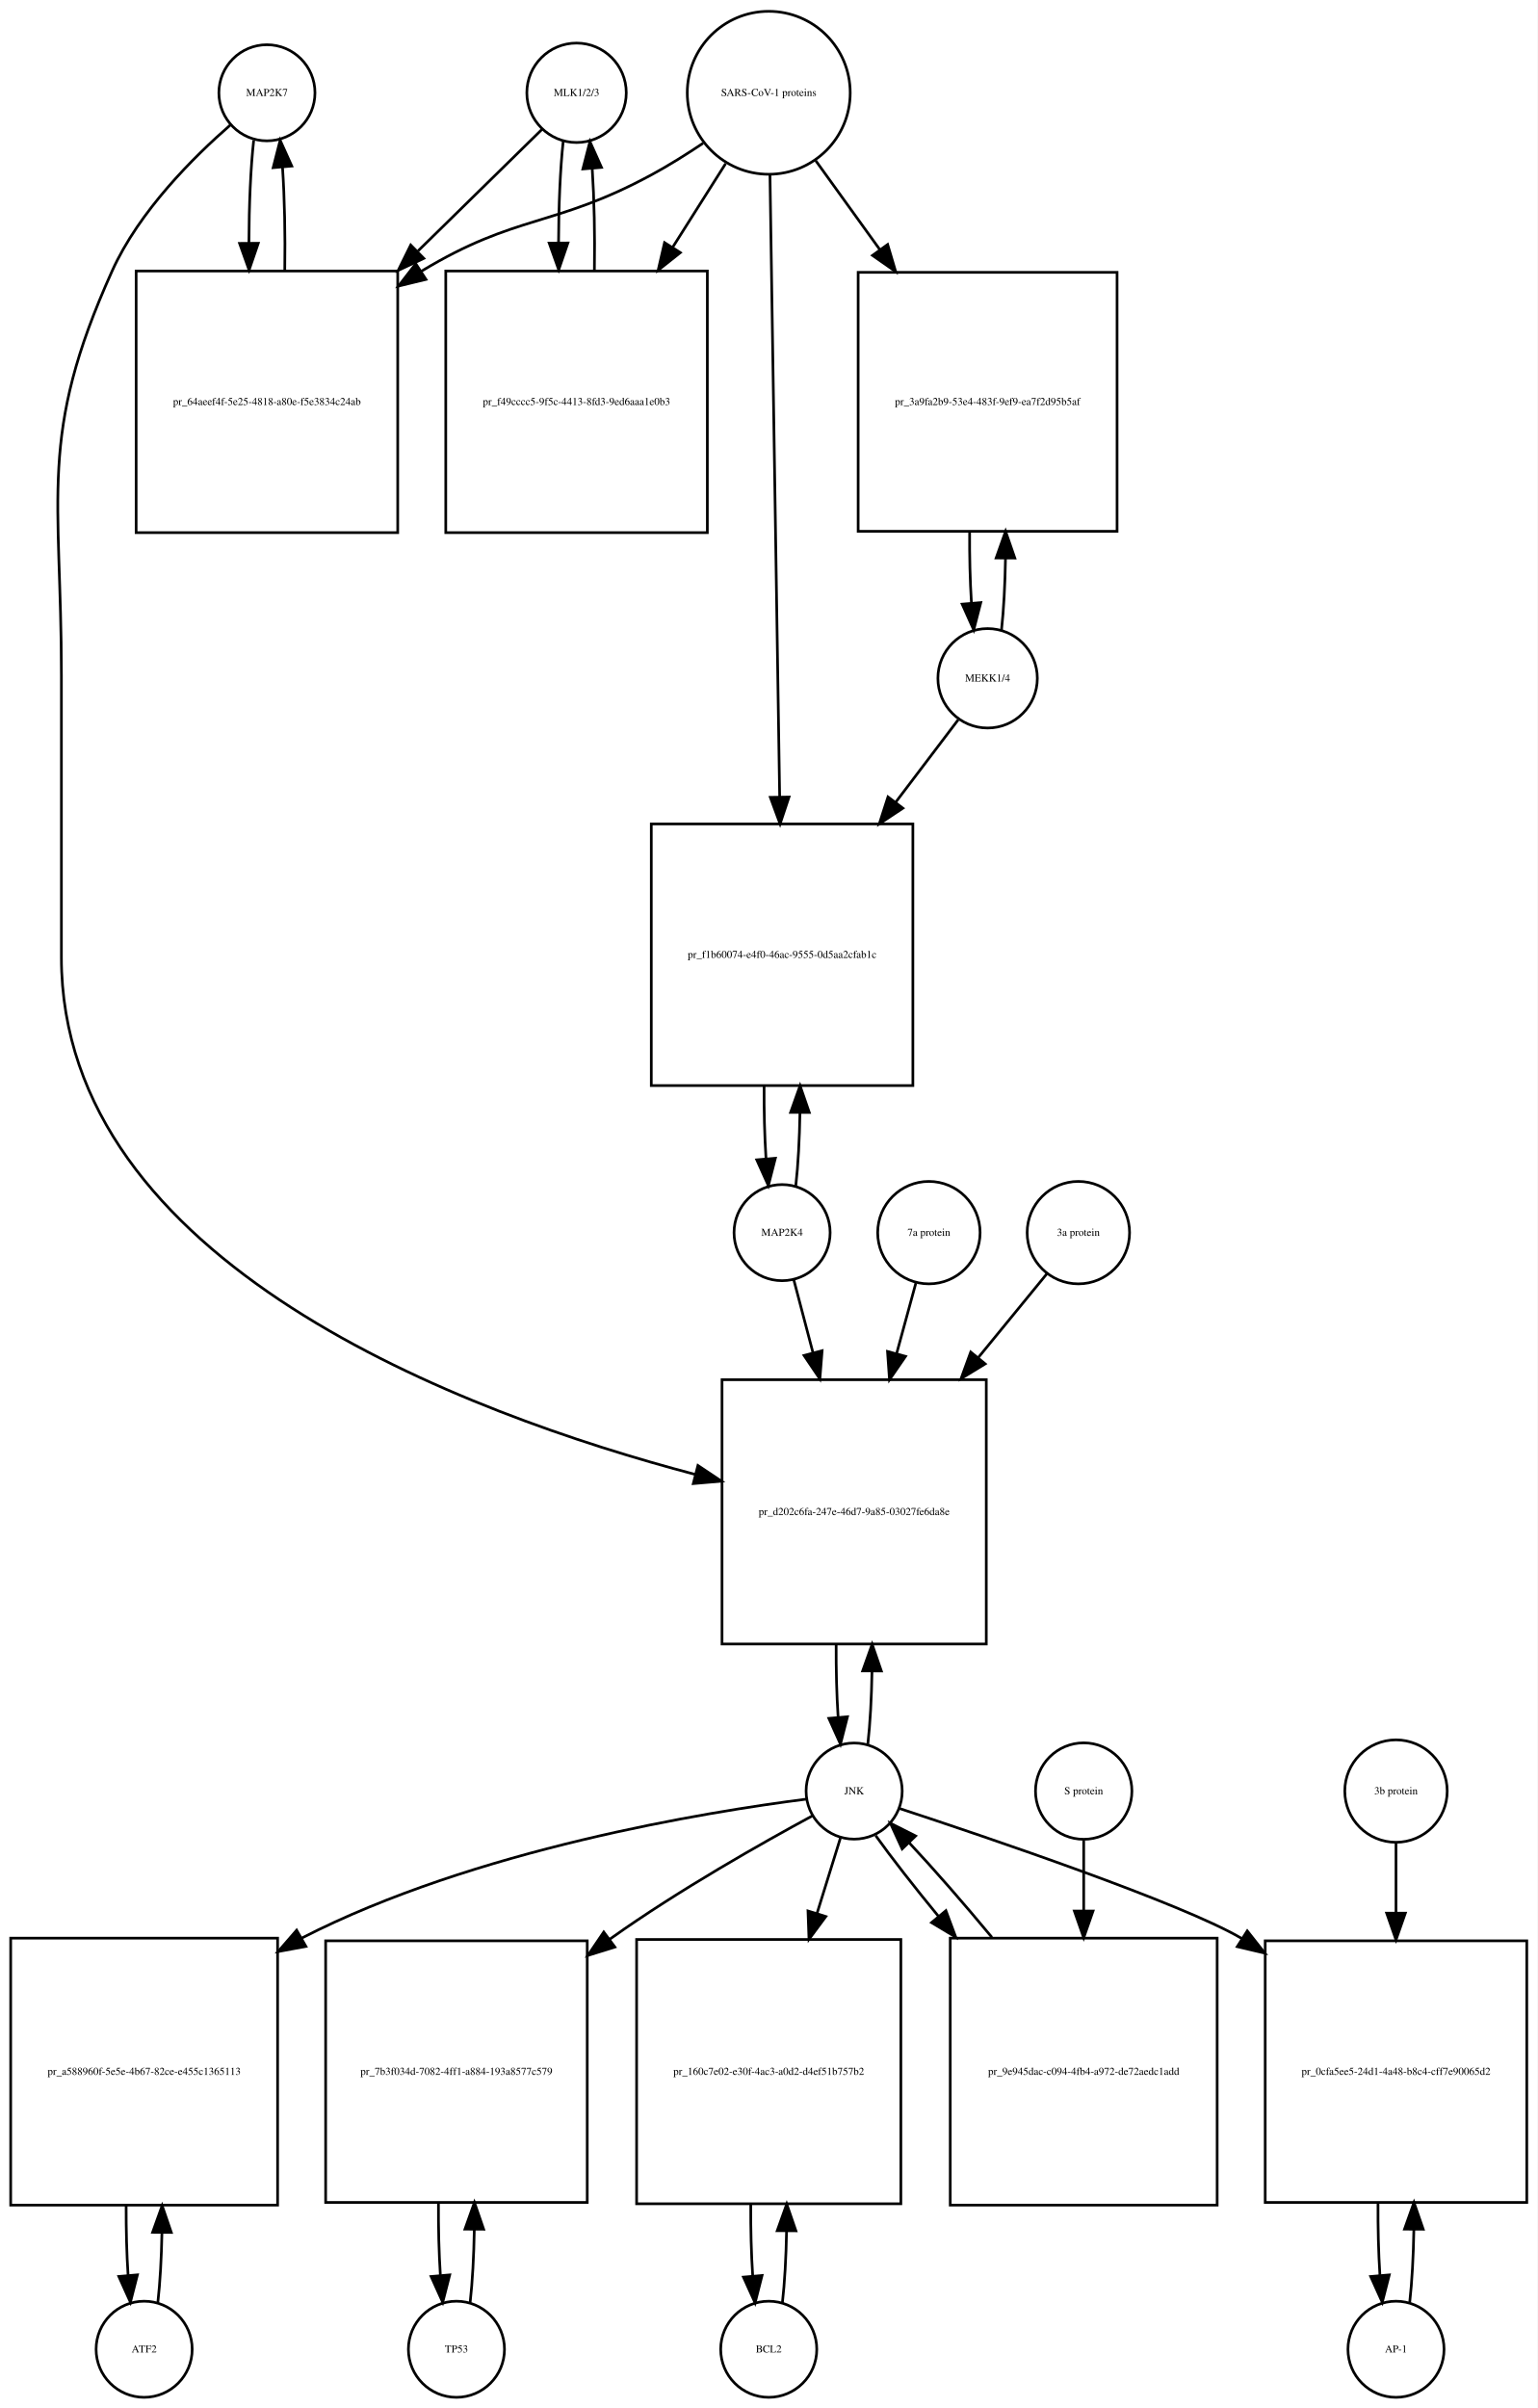
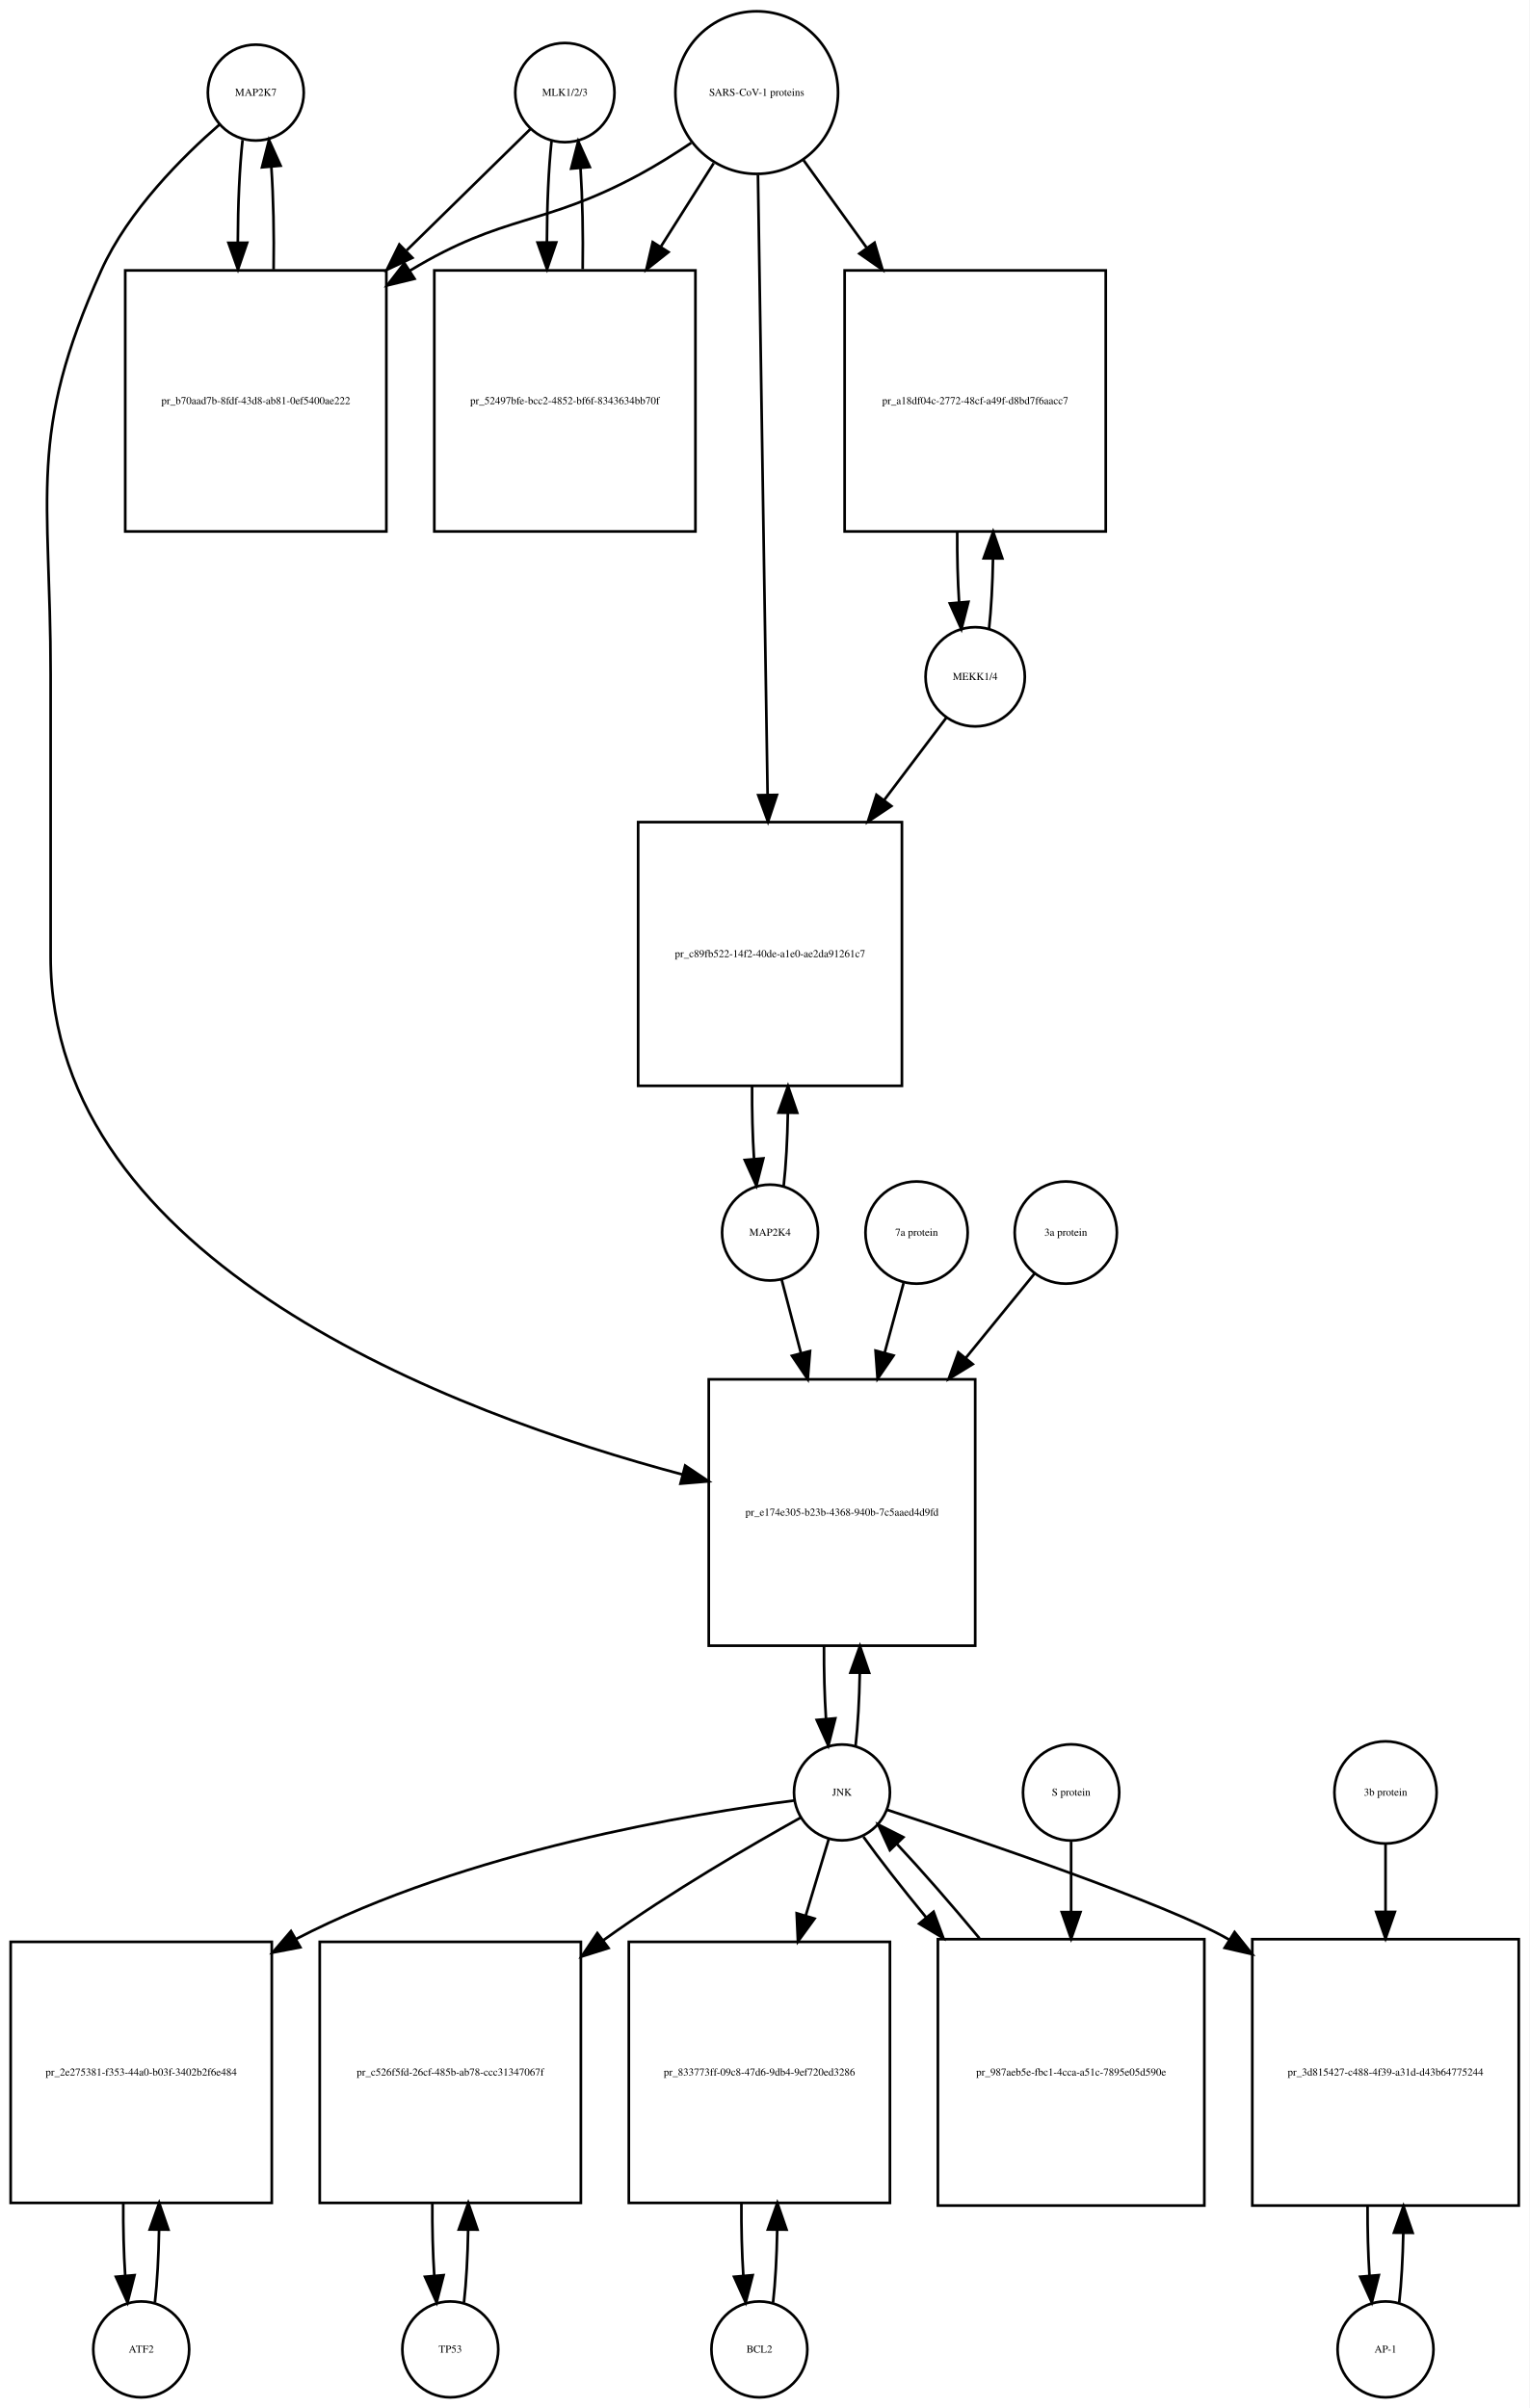
- <svg xmlns="http://www.w3.org/2000/svg" width="576pt" height="902pt" viewBox="0.00 0.00 576.00 902.01">
-   <g id="graph0" class="graph" transform="scale(1 1) rotate(0) translate(4 898.009)">
-     <polygon fill="white" stroke="none" points="-4,4 -4,-898.009 572,-898.009 572,4 -4,4" />
+ <svg xmlns="http://www.w3.org/2000/svg" width="574pt" height="904pt" viewBox="0.00 0.00 574.00 904.01">
+   <g id="graph0" class="graph" transform="scale(1 1) rotate(0) translate(4 900.009)">
+     <polygon fill="white" stroke="none" points="-4,4 -4,-900.009 570,-900.009 570,4 -4,4" />
    <g id="node1" class="node">
-       <ellipse fill="none" stroke="black" cx="96" cy="-863.25" rx="18" ry="18" />
-       <text text-anchor="middle" x="96" y="-862.05" font-family="Times,serif" font-size="4.00">MAP2K7</text>
+       <ellipse fill="none" stroke="black" cx="92" cy="-865.25" rx="18" ry="18" />
+       <text text-anchor="middle" x="92" y="-864.05" font-family="Times,serif" font-size="4.00">MAP2K7</text>
    </g>
    <g id="node2" class="node">
-       <polygon fill="none" stroke="black" points="145,-796.491 47,-796.491 47,-698.491 145,-698.491 145,-796.491" />
-       <text text-anchor="middle" x="96" y="-746.291" font-family="Times,serif" font-size="4.00">pr_64aeef4f-5e25-4818-a80e-f5e3834c24ab</text>
+       <polygon fill="none" stroke="black" points="141,-798.491 43,-798.491 43,-700.491 141,-700.491 141,-798.491" />
+       <text text-anchor="middle" x="92" y="-748.291" font-family="Times,serif" font-size="4.00">pr_b70aad7b-8fdf-43d8-ab81-0ef5400ae222</text>
    </g>
    <g id="edge1" class="edge">
-       <path fill="none" stroke="black" d="M91.045,-845.464C89.895,-835.12 89.298,-821.175 89.253,-807.09" />
-       <polygon fill="black" stroke="black" points="92.754,-806.88 89.318,-796.858 85.754,-806.836 92.754,-806.88" />
+       <path fill="none" stroke="black" d="M87.045,-847.464C85.895,-837.12 85.298,-823.175 85.253,-809.09" />
+       <polygon fill="black" stroke="black" points="88.754,-808.88 85.318,-798.858 81.754,-808.836 88.754,-808.88" />
    </g>
    <g id="node20" class="node">
-       <polygon fill="none" stroke="black" points="365.5,-381.184 266.5,-381.184 266.5,-282.184 365.5,-282.184 365.5,-381.184" />
-       <text text-anchor="middle" x="316" y="-330.484" font-family="Times,serif" font-size="4.00">pr_d202c6fa-247e-46d7-9a85-03027fe6da8e</text>
+       <polygon fill="none" stroke="black" points="362,-382.184 262,-382.184 262,-282.184 362,-282.184 362,-382.184" />
+       <text text-anchor="middle" x="312" y="-330.984" font-family="Times,serif" font-size="4.00">pr_e174e305-b23b-4368-940b-7c5aaed4d9fd</text>
    </g>
    <g id="edge2" class="edge">
-       <path fill="none" stroke="black" d="M82.384,-851.255C68.673,-839.332 48.14,-818.97 38,-796.491 10.086,-734.607 19,-712.817 19,-644.929 19,-644.929 19,-644.929 19,-539.368 19,-424.743 169.886,-368.517 256.566,-345.673" />
-       <polygon fill="black" stroke="black" points="257.472,-349.054 266.289,-343.18 255.733,-342.274 257.472,-349.054" />
+       <path fill="none" stroke="black" d="M78.384,-853.255C64.673,-841.332 44.14,-820.97 34,-798.491 6.086,-736.607 15,-714.817 15,-646.929 15,-646.929 15,-646.929 15,-540.868 15,-426.213 165.488,-369.554 252.222,-346.42" />
+       <polygon fill="black" stroke="black" points="253.154,-349.794 261.954,-343.894 251.395,-343.019 253.154,-349.794" />
    </g>
    <g id="edge3" class="edge">
-       <path fill="none" stroke="black" d="M102.682,-796.858C102.893,-809.996 102.613,-823.752 101.843,-835.24" />
-       <polygon fill="black" stroke="black" points="98.334,-835.199 100.955,-845.464 105.308,-835.805 98.334,-835.199" />
+       <path fill="none" stroke="black" d="M98.682,-798.858C98.892,-811.996 98.613,-825.752 97.843,-837.24" />
+       <polygon fill="black" stroke="black" points="94.334,-837.199 96.955,-847.464 101.308,-837.805 94.334,-837.199" />
    </g>
    <g id="node3" class="node">
-       <ellipse fill="none" stroke="black" cx="212" cy="-863.25" rx="18.623" ry="18.623" />
-       <text text-anchor="middle" x="212" y="-862.05" font-family="Times,serif" font-size="4.00">MLK1/2/3</text>
+       <ellipse fill="none" stroke="black" cx="208" cy="-865.25" rx="18.623" ry="18.623" />
+       <text text-anchor="middle" x="208" y="-864.05" font-family="Times,serif" font-size="4.00">MLK1/2/3</text>
    </g>
    <g id="edge4" class="edge">
-       <path fill="none" stroke="black" d="M199.143,-849.641C187.684,-838.404 170.074,-821.134 152.629,-804.026" />
-       <polygon fill="black" stroke="black" points="154.772,-801.225 145.181,-796.722 149.87,-806.223 154.772,-801.225" />
+       <path fill="none" stroke="black" d="M195.143,-851.641C183.684,-840.404 166.074,-823.134 148.629,-806.026" />
+       <polygon fill="black" stroke="black" points="150.772,-803.225 141.181,-798.722 145.87,-808.223 150.772,-803.225" />
    </g>
    <g id="node5" class="node">
-       <polygon fill="none" stroke="black" points="261,-796.491 163,-796.491 163,-698.491 261,-698.491 261,-796.491" />
-       <text text-anchor="middle" x="212" y="-746.291" font-family="Times,serif" font-size="4.00">pr_f49cccc5-9f5c-4413-8fd3-9ed6aaa1e0b3</text>
+       <polygon fill="none" stroke="black" points="257,-798.491 159,-798.491 159,-700.491 257,-700.491 257,-798.491" />
+       <text text-anchor="middle" x="208" y="-748.291" font-family="Times,serif" font-size="4.00">pr_52497bfe-bcc2-4852-bf6f-8343634bb70f</text>
    </g>
    <g id="edge5" class="edge">
-       <path fill="none" stroke="black" d="M206.991,-844.972C205.875,-834.669 205.296,-820.924 205.253,-807.046" />
-       <polygon fill="black" stroke="black" points="208.753,-806.986 205.316,-796.964 201.753,-806.942 208.753,-806.986" />
+       <path fill="none" stroke="black" d="M202.991,-846.972C201.875,-836.669 201.296,-822.924 201.253,-809.046" />
+       <polygon fill="black" stroke="black" points="204.753,-808.986 201.316,-798.964 197.753,-808.942 204.753,-808.986" />
    </g>
    <g id="node4" class="node">
-       <ellipse fill="none" stroke="black" cx="284" cy="-863.25" rx="30.52" ry="30.52" />
-       <text text-anchor="middle" x="284" y="-862.05" font-family="Times,serif" font-size="4.00">SARS-CoV-1 proteins</text>
+       <ellipse fill="none" stroke="black" cx="280" cy="-865.25" rx="30.52" ry="30.52" />
+       <text text-anchor="middle" x="280" y="-864.05" font-family="Times,serif" font-size="4.00">SARS-CoV-1 proteins</text>
    </g>
    <g id="edge6" class="edge">
-       <path fill="none" stroke="black" d="M259.408,-844.367C253.221,-840.221 246.49,-835.999 240,-832.491 203.549,-812.787 189.457,-817.932 154,-796.491 153.909,-796.436 153.818,-796.381 153.727,-796.325" />
-       <polygon fill="black" stroke="black" points="155.579,-793.355 145.285,-790.847 151.769,-799.227 155.579,-793.355" />
+       <path fill="none" stroke="black" d="M255.408,-846.367C249.221,-842.221 242.49,-837.999 236,-834.491 199.549,-814.787 185.457,-819.932 150,-798.491 149.909,-798.436 149.818,-798.381 149.727,-798.325" />
+       <polygon fill="black" stroke="black" points="151.579,-795.355 141.285,-792.847 147.769,-801.227 151.579,-795.355" />
    </g>
    <g id="edge7" class="edge">
-       <path fill="none" stroke="black" d="M267.842,-836.72C261.953,-827.416 255.034,-816.484 248.11,-805.544" />
-       <polygon fill="black" stroke="black" points="250.881,-803.377 242.575,-796.799 244.966,-807.121 250.881,-803.377" />
+       <path fill="none" stroke="black" d="M263.842,-838.72C257.953,-829.416 251.034,-818.484 244.11,-807.544" />
+       <polygon fill="black" stroke="black" points="246.881,-805.377 238.575,-798.799 240.966,-809.121 246.881,-805.377" />
    </g>
    <g id="node17" class="node">
-       <polygon fill="none" stroke="black" points="414.5,-795.991 317.5,-795.991 317.5,-698.991 414.5,-698.991 414.5,-795.991" />
-       <text text-anchor="middle" x="366" y="-746.291" font-family="Times,serif" font-size="4.00">pr_3a9fa2b9-53e4-483f-9ef9-ea7f2d95b5af</text>
+       <polygon fill="none" stroke="black" points="411,-798.491 313,-798.491 313,-700.491 411,-700.491 411,-798.491" />
+       <text text-anchor="middle" x="362" y="-748.291" font-family="Times,serif" font-size="4.00">pr_a18df04c-2772-48cf-a49f-d8bd7f6aacc7</text>
    </g>
    <g id="edge8" class="edge">
-       <path fill="none" stroke="black" d="M301.591,-837.846C308.703,-827.979 317.228,-816.153 325.712,-804.382" />
-       <polygon fill="black" stroke="black" points="328.553,-806.426 331.562,-796.267 322.875,-802.333 328.553,-806.426" />
+       <path fill="none" stroke="black" d="M297.591,-839.846C304.559,-830.179 312.883,-818.631 321.196,-807.098" />
+       <polygon fill="black" stroke="black" points="324.22,-808.888 327.228,-798.73 318.542,-804.795 324.22,-808.888" />
    </g>
    <g id="node19" class="node">
-       <polygon fill="none" stroke="black" points="338,-589.368 240,-589.368 240,-491.368 338,-491.368 338,-589.368" />
-       <text text-anchor="middle" x="289" y="-539.168" font-family="Times,serif" font-size="4.00">pr_f1b60074-e4f0-46ac-9555-0d5aa2cfab1c</text>
+       <polygon fill="none" stroke="black" points="334.5,-591.368 235.5,-591.368 235.5,-492.368 334.5,-492.368 334.5,-591.368" />
+       <text text-anchor="middle" x="285" y="-540.668" font-family="Times,serif" font-size="4.00">pr_c89fb522-14f2-40de-a1e0-ae2da91261c7</text>
    </g>
    <g id="edge9" class="edge">
-       <path fill="none" stroke="black" d="M284.466,-832.35C285.291,-779.371 287.024,-668.152 288.093,-599.596" />
-       <polygon fill="black" stroke="black" points="291.595,-599.443 288.252,-589.389 284.596,-599.333 291.595,-599.443" />
+       <path fill="none" stroke="black" d="M280.466,-834.304C281.289,-781.39 283.015,-670.472 284.084,-601.763" />
+       <polygon fill="black" stroke="black" points="287.587,-601.582 284.243,-591.529 280.588,-601.474 287.587,-601.582" />
    </g>
    <g id="edge10" class="edge">
-       <path fill="none" stroke="black" d="M218.684,-796.964C218.889,-809.911 218.617,-823.452 217.871,-834.824" />
-       <polygon fill="black" stroke="black" points="214.368,-834.712 217.009,-844.972 221.343,-835.304 214.368,-834.712" />
+       <path fill="none" stroke="black" d="M214.684,-798.964C214.889,-811.911 214.617,-825.452 213.871,-836.824" />
+       <polygon fill="black" stroke="black" points="210.368,-836.712 213.009,-846.972 217.343,-837.304 210.368,-836.712" />
    </g>
    <g id="node6" class="node">
-       <ellipse fill="none" stroke="black" cx="50" cy="-18" rx="18" ry="18" />
-       <text text-anchor="middle" x="50" y="-16.8" font-family="Times,serif" font-size="4.00">ATF2</text>
+       <ellipse fill="none" stroke="black" cx="49" cy="-18" rx="18" ry="18" />
+       <text text-anchor="middle" x="49" y="-16.8" font-family="Times,serif" font-size="4.00">ATF2</text>
    </g>
    <g id="node7" class="node">
-       <polygon fill="none" stroke="black" points="100,-172 0,-172 0,-72 100,-72 100,-172" />
-       <text text-anchor="middle" x="50" y="-120.8" font-family="Times,serif" font-size="4.00">pr_a588960f-5e5e-4b67-82ce-e455c1365113</text>
+       <polygon fill="none" stroke="black" points="98,-171 7.10543e-15,-171 7.10543e-15,-73 98,-73 98,-171" />
+       <text text-anchor="middle" x="49" y="-120.8" font-family="Times,serif" font-size="4.00">pr_2e275381-f353-44a0-b03f-3402b2f6e484</text>
    </g>
    <g id="edge11" class="edge">
-       <path fill="none" stroke="black" d="M55.141,-35.615C55.975,-42.991 56.485,-52.162 56.671,-61.733" />
-       <polygon fill="black" stroke="black" points="53.171,-61.819 56.746,-71.793 60.171,-61.767 53.171,-61.819" />
+       <path fill="none" stroke="black" d="M54.139,-35.597C55.009,-43.28 55.526,-52.913 55.692,-62.917" />
+       <polygon fill="black" stroke="black" points="52.192,-63.004 55.74,-72.987 59.192,-62.97 52.192,-63.004" />
    </g>
    <g id="edge12" class="edge">
-       <path fill="none" stroke="black" d="M43.254,-71.793C43.217,-62.827 43.458,-53.786 43.978,-45.783" />
-       <polygon fill="black" stroke="black" points="47.482,-45.88 44.859,-35.615 40.509,-45.275 47.482,-45.88" />
+       <path fill="none" stroke="black" d="M42.26,-72.987C42.196,-63.646 42.434,-54.17 42.975,-45.82" />
+       <polygon fill="black" stroke="black" points="46.485,-45.862 43.861,-35.597 39.511,-45.258 46.485,-45.862" />
    </g>
    <g id="node8" class="node">
-       <ellipse fill="none" stroke="black" cx="316" cy="-227.092" rx="18" ry="18" />
-       <text text-anchor="middle" x="316" y="-225.892" font-family="Times,serif" font-size="4.00">JNK</text>
+       <ellipse fill="none" stroke="black" cx="312" cy="-227.092" rx="18" ry="18" />
+       <text text-anchor="middle" x="312" y="-225.892" font-family="Times,serif" font-size="4.00">JNK</text>
    </g>
    <g id="edge13" class="edge">
-       <path fill="none" stroke="black" d="M298.174,-224.087C261.142,-219.366 173.93,-205.337 109,-172 108.907,-171.952 108.815,-171.905 108.722,-171.857" />
-       <polygon fill="black" stroke="black" points="110.607,-168.903 100.189,-166.976 107.131,-174.979 110.607,-168.903" />
+       <path fill="none" stroke="black" d="M294.043,-224.058C257.168,-219.316 171.001,-205.298 107,-172 106.909,-171.952 106.817,-171.905 106.726,-171.857" />
+       <polygon fill="black" stroke="black" points="108.714,-168.964 98.308,-166.974 105.202,-175.019 108.714,-168.964" />
    </g>
    <g id="node10" class="node">
-       <polygon fill="none" stroke="black" points="216,-171 118,-171 118,-73 216,-73 216,-171" />
-       <text text-anchor="middle" x="167" y="-120.8" font-family="Times,serif" font-size="4.00">pr_7b3f034d-7082-4ff1-a884-193a8577c579</text>
+       <polygon fill="none" stroke="black" points="214,-171 116,-171 116,-73 214,-73 214,-171" />
+       <text text-anchor="middle" x="165" y="-120.8" font-family="Times,serif" font-size="4.00">pr_c526f5fd-26cf-485b-ab78-ccc31347067f</text>
    </g>
    <g id="edge14" class="edge">
-       <path fill="none" stroke="black" d="M300.379,-217.84C281.854,-207.821 250.299,-190.019 225,-172 224.819,-171.871 224.637,-171.741 224.456,-171.612" />
-       <polygon fill="black" stroke="black" points="226.359,-168.666 216.241,-165.523 222.191,-174.29 226.359,-168.666" />
+       <path fill="none" stroke="black" d="M296.421,-217.601C278.28,-207.494 247.656,-189.744 223,-172 222.819,-171.87 222.639,-171.74 222.458,-171.609" />
+       <polygon fill="black" stroke="black" points="224.372,-168.67 214.266,-165.489 220.183,-174.278 224.372,-168.67" />
    </g>
    <g id="node12" class="node">
-       <polygon fill="none" stroke="black" points="333.5,-171.5 234.5,-171.5 234.5,-72.5 333.5,-72.5 333.5,-171.5" />
-       <text text-anchor="middle" x="284" y="-120.8" font-family="Times,serif" font-size="4.00">pr_160c7e02-e30f-4ac3-a0d2-d4ef51b757b2</text>
+       <polygon fill="none" stroke="black" points="330,-171 232,-171 232,-73 330,-73 330,-171" />
+       <text text-anchor="middle" x="281" y="-120.8" font-family="Times,serif" font-size="4.00">pr_833773ff-09c8-47d6-9db4-9ef720ed3286</text>
    </g>
    <g id="edge15" class="edge">
-       <path fill="none" stroke="black" d="M310.859,-209.528C308.397,-201.597 305.286,-191.574 302.061,-181.185" />
-       <polygon fill="black" stroke="black" points="305.39,-180.104 299.083,-171.591 298.705,-182.179 305.39,-180.104" />
+       <path fill="none" stroke="black" d="M307.019,-209.528C304.608,-201.51 301.554,-191.354 298.393,-180.842" />
+       <polygon fill="black" stroke="black" points="301.708,-179.709 295.476,-171.141 295.004,-181.725 301.708,-179.709" />
    </g>
    <g id="node14" class="node">
-       <polygon fill="none" stroke="black" points="568,-171 470,-171 470,-73 568,-73 568,-171" />
-       <text text-anchor="middle" x="519" y="-120.8" font-family="Times,serif" font-size="4.00">pr_0cfa5ee5-24d1-4a48-b8c4-cff7e90065d2</text>
+       <polygon fill="none" stroke="black" points="566,-172 466,-172 466,-72 566,-72 566,-172" />
+       <text text-anchor="middle" x="516" y="-120.8" font-family="Times,serif" font-size="4.00">pr_3d815427-c488-4f39-a31d-d43b64775244</text>
    </g>
    <g id="edge16" class="edge">
-       <path fill="none" stroke="black" d="M332.923,-220.595C366.093,-209.688 438.388,-185.227 461,-172 461.092,-171.946 461.185,-171.892 461.277,-171.837" />
-       <polygon fill="black" stroke="black" points="463.276,-174.714 469.837,-166.396 459.52,-168.807 463.276,-174.714" />
+       <path fill="none" stroke="black" d="M328.914,-220.579C362.066,-209.643 434.332,-185.131 457,-172 457.094,-171.946 457.187,-171.891 457.281,-171.837" />
+       <polygon fill="black" stroke="black" points="459.352,-174.669 465.956,-166.384 455.627,-168.742 459.352,-174.669" />
    </g>
    <g id="edge17" class="edge">
-       <path fill="none" stroke="black" d="M321.126,-244.673C321.996,-252.352 322.517,-261.986 322.687,-272.004" />
-       <polygon fill="black" stroke="black" points="319.188,-272.111 322.742,-282.092 326.188,-272.073 319.188,-272.111" />
+       <path fill="none" stroke="black" d="M317.113,-244.641C317.984,-252.309 318.507,-261.935 318.683,-271.957" />
+       <polygon fill="black" stroke="black" points="315.183,-272.074 318.743,-282.053 322.183,-272.032 315.183,-272.074" />
    </g>
    <g id="node23" class="node">
-       <polygon fill="none" stroke="black" points="452,-172 352,-172 352,-72 452,-72 452,-172" />
-       <text text-anchor="middle" x="402" y="-120.8" font-family="Times,serif" font-size="4.00">pr_9e945dac-c094-4fb4-a972-de72aedc1add</text>
+       <polygon fill="none" stroke="black" points="448,-172 348,-172 348,-72 448,-72 448,-172" />
+       <text text-anchor="middle" x="398" y="-120.8" font-family="Times,serif" font-size="4.00">pr_987aeb5e-fbc1-4cca-a51c-7895e05d590e</text>
    </g>
    <g id="edge18" class="edge">
-       <path fill="none" stroke="black" d="M324.052,-210.434C330.006,-202.105 338.456,-191.294 347.628,-180.129" />
-       <polygon fill="black" stroke="black" points="350.376,-182.298 354.072,-172.369 344.991,-177.826 350.376,-182.298" />
+       <path fill="none" stroke="black" d="M320.052,-210.434C326.006,-202.105 334.456,-191.294 343.628,-180.129" />
+       <polygon fill="black" stroke="black" points="346.376,-182.298 350.072,-172.369 340.991,-177.826 346.376,-182.298" />
    </g>
    <g id="node9" class="node">
-       <ellipse fill="none" stroke="black" cx="167" cy="-18" rx="18" ry="18" />
-       <text text-anchor="middle" x="167" y="-16.8" font-family="Times,serif" font-size="4.00">TP53</text>
+       <ellipse fill="none" stroke="black" cx="165" cy="-18" rx="18" ry="18" />
+       <text text-anchor="middle" x="165" y="-16.8" font-family="Times,serif" font-size="4.00">TP53</text>
    </g>
    <g id="edge19" class="edge">
-       <path fill="none" stroke="black" d="M172.139,-35.597C173.009,-43.28 173.526,-52.913 173.692,-62.917" />
-       <polygon fill="black" stroke="black" points="170.192,-63.004 173.74,-72.987 177.192,-62.97 170.192,-63.004" />
+       <path fill="none" stroke="black" d="M170.139,-35.597C171.009,-43.28 171.526,-52.913 171.692,-62.917" />
+       <polygon fill="black" stroke="black" points="168.192,-63.004 171.74,-72.987 175.192,-62.97 168.192,-63.004" />
    </g>
    <g id="edge20" class="edge">
-       <path fill="none" stroke="black" d="M160.26,-72.987C160.196,-63.646 160.434,-54.17 160.975,-45.82" />
-       <polygon fill="black" stroke="black" points="164.485,-45.862 161.861,-35.597 157.511,-45.258 164.485,-45.862" />
+       <path fill="none" stroke="black" d="M158.26,-72.987C158.196,-63.646 158.434,-54.17 158.975,-45.82" />
+       <polygon fill="black" stroke="black" points="162.485,-45.862 159.861,-35.597 155.511,-45.258 162.485,-45.862" />
    </g>
    <g id="node11" class="node">
-       <ellipse fill="none" stroke="black" cx="284" cy="-18" rx="18" ry="18" />
-       <text text-anchor="middle" x="284" y="-16.8" font-family="Times,serif" font-size="4.00">BCL2</text>
+       <ellipse fill="none" stroke="black" cx="281" cy="-18" rx="18" ry="18" />
+       <text text-anchor="middle" x="281" y="-16.8" font-family="Times,serif" font-size="4.00">BCL2</text>
    </g>
    <g id="edge21" class="edge">
-       <path fill="none" stroke="black" d="M289.113,-35.374C289.974,-42.882 290.496,-52.286 290.677,-62.091" />
-       <polygon fill="black" stroke="black" points="287.179,-62.413 290.743,-72.39 294.179,-62.368 287.179,-62.413" />
+       <path fill="none" stroke="black" d="M286.139,-35.597C287.009,-43.28 287.526,-52.913 287.692,-62.917" />
+       <polygon fill="black" stroke="black" points="284.192,-63.004 287.74,-72.987 291.192,-62.97 284.192,-63.004" />
    </g>
    <g id="edge22" class="edge">
-       <path fill="none" stroke="black" d="M277.257,-72.39C277.205,-63.114 277.452,-53.732 277.998,-45.476" />
-       <polygon fill="black" stroke="black" points="281.497,-45.642 278.887,-35.374 274.524,-45.029 281.497,-45.642" />
+       <path fill="none" stroke="black" d="M274.26,-72.987C274.196,-63.646 274.434,-54.17 274.975,-45.82" />
+       <polygon fill="black" stroke="black" points="278.485,-45.862 275.861,-35.597 271.511,-45.258 278.485,-45.862" />
    </g>
    <g id="node13" class="node">
-       <ellipse fill="none" stroke="black" cx="519" cy="-18" rx="18" ry="18" />
-       <text text-anchor="middle" x="519" y="-16.8" font-family="Times,serif" font-size="4.00">AP-1</text>
+       <ellipse fill="none" stroke="black" cx="516" cy="-18" rx="18" ry="18" />
+       <text text-anchor="middle" x="516" y="-16.8" font-family="Times,serif" font-size="4.00">AP-1</text>
    </g>
    <g id="edge23" class="edge">
-       <path fill="none" stroke="black" d="M524.139,-35.597C525.009,-43.28 525.526,-52.913 525.692,-62.917" />
-       <polygon fill="black" stroke="black" points="522.192,-63.004 525.74,-72.987 529.192,-62.97 522.192,-63.004" />
+       <path fill="none" stroke="black" d="M521.141,-35.615C521.975,-42.991 522.485,-52.162 522.671,-61.733" />
+       <polygon fill="black" stroke="black" points="519.171,-61.819 522.746,-71.793 526.171,-61.767 519.171,-61.819" />
    </g>
    <g id="edge24" class="edge">
-       <path fill="none" stroke="black" d="M512.26,-72.987C512.196,-63.646 512.434,-54.17 512.975,-45.82" />
-       <polygon fill="black" stroke="black" points="516.485,-45.862 513.861,-35.597 509.511,-45.258 516.485,-45.862" />
+       <path fill="none" stroke="black" d="M509.254,-71.793C509.217,-62.827 509.458,-53.786 509.978,-45.783" />
+       <polygon fill="black" stroke="black" points="513.482,-45.88 510.859,-35.615 506.509,-45.275 513.482,-45.88" />
    </g>
    <g id="node15" class="node">
-       <ellipse fill="none" stroke="black" cx="519" cy="-227.092" rx="19.184" ry="19.184" />
-       <text text-anchor="middle" x="519" y="-225.892" font-family="Times,serif" font-size="4.00">3b protein</text>
+       <ellipse fill="none" stroke="black" cx="516" cy="-227.092" rx="19.184" ry="19.184" />
+       <text text-anchor="middle" x="516" y="-225.892" font-family="Times,serif" font-size="4.00">3b protein</text>
    </g>
    <g id="edge25" class="edge">
-       <path fill="none" stroke="black" d="M519,-207.661C519,-200.176 519,-191.074 519,-181.65" />
-       <polygon fill="black" stroke="black" points="522.5,-181.358 519,-171.358 515.5,-181.358 522.5,-181.358" />
+       <path fill="none" stroke="black" d="M516,-207.661C516,-200.346 516,-191.487 516,-182.292" />
+       <polygon fill="black" stroke="black" points="519.5,-182.239 516,-172.239 512.5,-182.239 519.5,-182.239" />
    </g>
    <g id="node16" class="node">
-       <ellipse fill="none" stroke="black" cx="366" cy="-643.929" rx="18.623" ry="18.623" />
-       <text text-anchor="middle" x="366" y="-642.729" font-family="Times,serif" font-size="4.00">MEKK1/4</text>
+       <ellipse fill="none" stroke="black" cx="362" cy="-645.929" rx="18.623" ry="18.623" />
+       <text text-anchor="middle" x="362" y="-644.729" font-family="Times,serif" font-size="4.00">MEKK1/4</text>
    </g>
    <g id="edge26" class="edge">
-       <path fill="none" stroke="black" d="M371.204,-662.043C372.038,-669.62 372.534,-679.017 372.694,-688.761" />
-       <polygon fill="black" stroke="black" points="369.194,-688.996 372.738,-698.981 376.194,-688.966 369.194,-688.996" />
+       <path fill="none" stroke="black" d="M367.179,-663.814C368.013,-671.297 368.515,-680.588 368.685,-690.248" />
+       <polygon fill="black" stroke="black" points="365.186,-690.406 368.742,-700.387 372.185,-690.367 365.186,-690.406" />
    </g>
    <g id="edge27" class="edge">
-       <path fill="none" stroke="black" d="M354.968,-628.378C348.616,-620 340.182,-608.876 331.475,-597.391" />
-       <polygon fill="black" stroke="black" points="334.255,-595.265 325.425,-589.411 328.677,-599.494 334.255,-595.265" />
+       <path fill="none" stroke="black" d="M351.293,-630.738C344.981,-622.371 336.535,-611.176 327.79,-599.584" />
+       <polygon fill="black" stroke="black" points="330.527,-597.401 321.71,-591.526 324.939,-601.617 330.527,-597.401" />
    </g>
    <g id="edge28" class="edge">
-       <path fill="none" stroke="black" d="M359.262,-698.981C359.192,-689.791 359.418,-680.459 359.94,-672.193" />
-       <polygon fill="black" stroke="black" points="363.443,-672.302 360.796,-662.043 356.468,-671.713 363.443,-672.302" />
+       <path fill="none" stroke="black" d="M355.258,-700.387C355.201,-691.26 355.436,-682.019 355.962,-673.845" />
+       <polygon fill="black" stroke="black" points="359.455,-674.076 356.821,-663.814 352.48,-673.479 359.455,-674.076" />
    </g>
    <g id="node18" class="node">
-       <ellipse fill="none" stroke="black" cx="289" cy="-436.276" rx="18" ry="18" />
-       <text text-anchor="middle" x="289" y="-435.076" font-family="Times,serif" font-size="4.00">MAP2K4</text>
+       <ellipse fill="none" stroke="black" cx="285" cy="-437.276" rx="18" ry="18" />
+       <text text-anchor="middle" x="285" y="-436.076" font-family="Times,serif" font-size="4.00">MAP2K4</text>
    </g>
    <g id="edge29" class="edge">
-       <path fill="none" stroke="black" d="M294.139,-453.888C295.009,-461.577 295.526,-471.219 295.692,-481.233" />
-       <polygon fill="black" stroke="black" points="292.192,-481.328 295.74,-491.311 299.192,-481.294 292.192,-481.328" />
+       <path fill="none" stroke="black" d="M290.126,-454.857C290.996,-462.536 291.517,-472.17 291.687,-482.188" />
+       <polygon fill="black" stroke="black" points="288.188,-482.295 291.742,-492.276 295.188,-482.257 288.188,-482.295" />
    </g>
    <g id="edge30" class="edge">
-       <path fill="none" stroke="black" d="M293.338,-418.792C295.371,-411.066 297.93,-401.345 300.589,-391.24" />
-       <polygon fill="black" stroke="black" points="303.996,-392.048 303.156,-381.487 297.226,-390.267 303.996,-392.048" />
+       <path fill="none" stroke="black" d="M289.338,-419.712C291.371,-411.948 293.93,-402.18 296.589,-392.025" />
+       <polygon fill="black" stroke="black" points="300.008,-392.785 299.156,-382.225 293.237,-391.012 300.008,-392.785" />
    </g>
    <g id="edge31" class="edge">
-       <path fill="none" stroke="black" d="M282.26,-491.311C282.196,-481.961 282.434,-472.478 282.975,-464.12" />
-       <polygon fill="black" stroke="black" points="286.486,-464.153 283.861,-453.888 279.512,-463.549 286.486,-464.153" />
+       <path fill="none" stroke="black" d="M278.258,-492.276C278.201,-482.913 278.443,-473.43 278.987,-465.078" />
+       <polygon fill="black" stroke="black" points="282.496,-465.122 279.874,-454.857 275.522,-464.517 282.496,-465.122" />
    </g>
    <g id="edge32" class="edge">
-       <path fill="none" stroke="black" d="M309.258,-282.092C309.201,-272.729 309.443,-263.246 309.987,-254.894" />
-       <polygon fill="black" stroke="black" points="313.496,-254.938 310.874,-244.673 306.522,-254.333 313.496,-254.938" />
+       <path fill="none" stroke="black" d="M305.257,-282.053C305.205,-272.678 305.452,-263.196 305.998,-254.851" />
+       <polygon fill="black" stroke="black" points="309.506,-254.907 306.887,-244.641 302.533,-254.3 309.506,-254.907" />
    </g>
    <g id="node21" class="node">
-       <ellipse fill="none" stroke="black" cx="344" cy="-436.276" rx="19.184" ry="19.184" />
-       <text text-anchor="middle" x="344" y="-435.076" font-family="Times,serif" font-size="4.00">7a protein</text>
+       <ellipse fill="none" stroke="black" cx="340" cy="-437.276" rx="19.184" ry="19.184" />
+       <text text-anchor="middle" x="340" y="-436.076" font-family="Times,serif" font-size="4.00">7a protein</text>
    </g>
    <g id="edge33" class="edge">
-       <path fill="none" stroke="black" d="M339.123,-417.406C337.055,-409.828 334.516,-400.526 331.887,-390.893" />
-       <polygon fill="black" stroke="black" points="335.251,-389.926 329.242,-381.201 328.498,-391.769 335.251,-389.926" />
+       <path fill="none" stroke="black" d="M335.123,-418.318C333.099,-410.868 330.626,-401.761 328.057,-392.305" />
+       <polygon fill="black" stroke="black" points="331.361,-391.113 325.362,-382.38 324.605,-392.948 331.361,-391.113" />
    </g>
    <g id="node22" class="node">
-       <ellipse fill="none" stroke="black" cx="400" cy="-436.276" rx="19.184" ry="19.184" />
-       <text text-anchor="middle" x="400" y="-435.076" font-family="Times,serif" font-size="4.00">3a protein</text>
+       <ellipse fill="none" stroke="black" cx="396" cy="-437.276" rx="19.184" ry="19.184" />
+       <text text-anchor="middle" x="396" y="-436.076" font-family="Times,serif" font-size="4.00">3a protein</text>
    </g>
    <g id="edge34" class="edge">
-       <path fill="none" stroke="black" d="M388.32,-421.011C381.368,-412.52 372.043,-401.13 362.404,-389.359" />
-       <polygon fill="black" stroke="black" points="365.091,-387.115 356.047,-381.595 359.674,-391.549 365.091,-387.115" />
+       <path fill="none" stroke="black" d="M384.32,-421.941C377.368,-413.409 368.043,-401.964 358.404,-390.135" />
+       <polygon fill="black" stroke="black" points="361.077,-387.875 352.047,-382.333 355.651,-392.296 361.077,-387.875" />
    </g>
    <g id="edge35" class="edge">
-       <path fill="none" stroke="black" d="M367.602,-172.319C357.113,-184.969 345.931,-197.799 336.606,-207.752" />
-       <polygon fill="black" stroke="black" points="333.986,-205.427 329.574,-215.059 339.03,-210.281 333.986,-205.427" />
+       <path fill="none" stroke="black" d="M363.602,-172.319C353.113,-184.969 341.931,-197.799 332.606,-207.752" />
+       <polygon fill="black" stroke="black" points="329.986,-205.427 325.574,-215.059 335.03,-210.281 329.986,-205.427" />
    </g>
    <g id="node24" class="node">
-       <ellipse fill="none" stroke="black" cx="402" cy="-227.092" rx="18.062" ry="18.062" />
-       <text text-anchor="middle" x="402" y="-225.892" font-family="Times,serif" font-size="4.00">S protein</text>
+       <ellipse fill="none" stroke="black" cx="398" cy="-227.092" rx="18.062" ry="18.062" />
+       <text text-anchor="middle" x="398" y="-225.892" font-family="Times,serif" font-size="4.00">S protein</text>
    </g>
    <g id="edge36" class="edge">
-       <path fill="none" stroke="black" d="M402,-208.604C402,-201.1 402,-191.853 402,-182.241" />
-       <polygon fill="black" stroke="black" points="405.5,-182.149 402,-172.149 398.5,-182.149 405.5,-182.149" />
+       <path fill="none" stroke="black" d="M398,-208.604C398,-201.1 398,-191.853 398,-182.241" />
+       <polygon fill="black" stroke="black" points="401.5,-182.149 398,-172.149 394.5,-182.149 401.5,-182.149" />
    </g>
  </g>
</svg>
